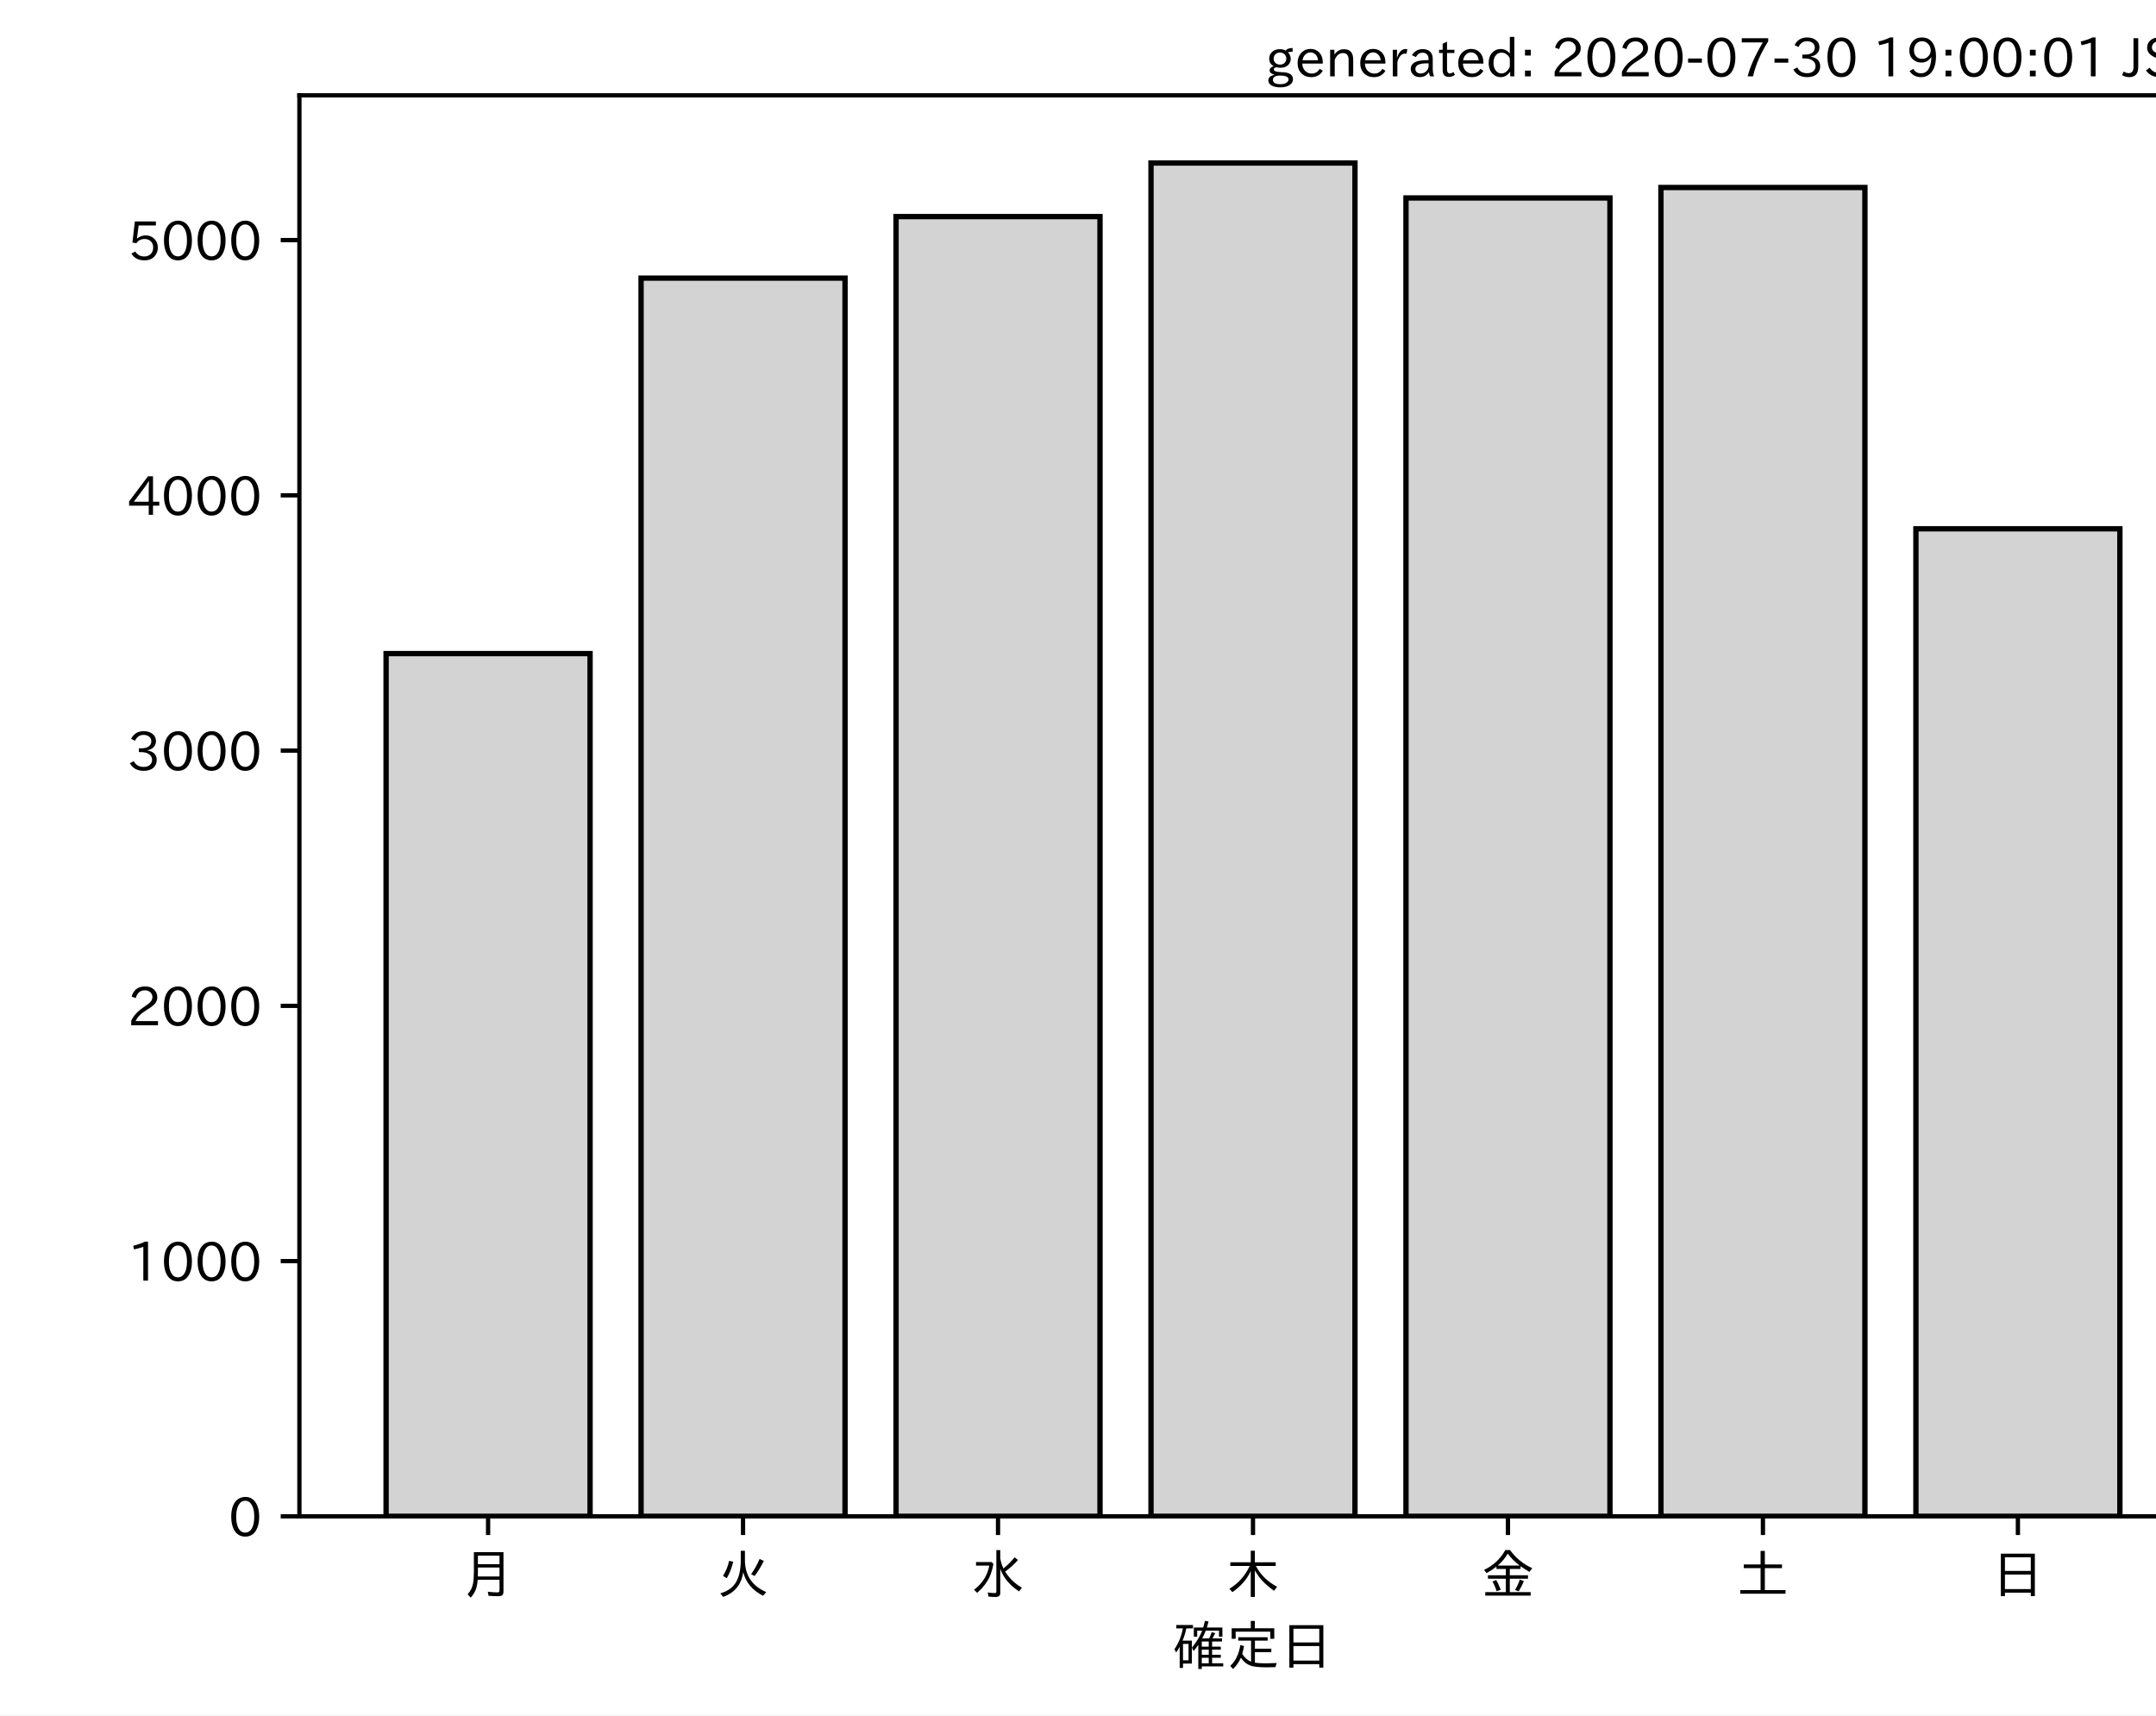
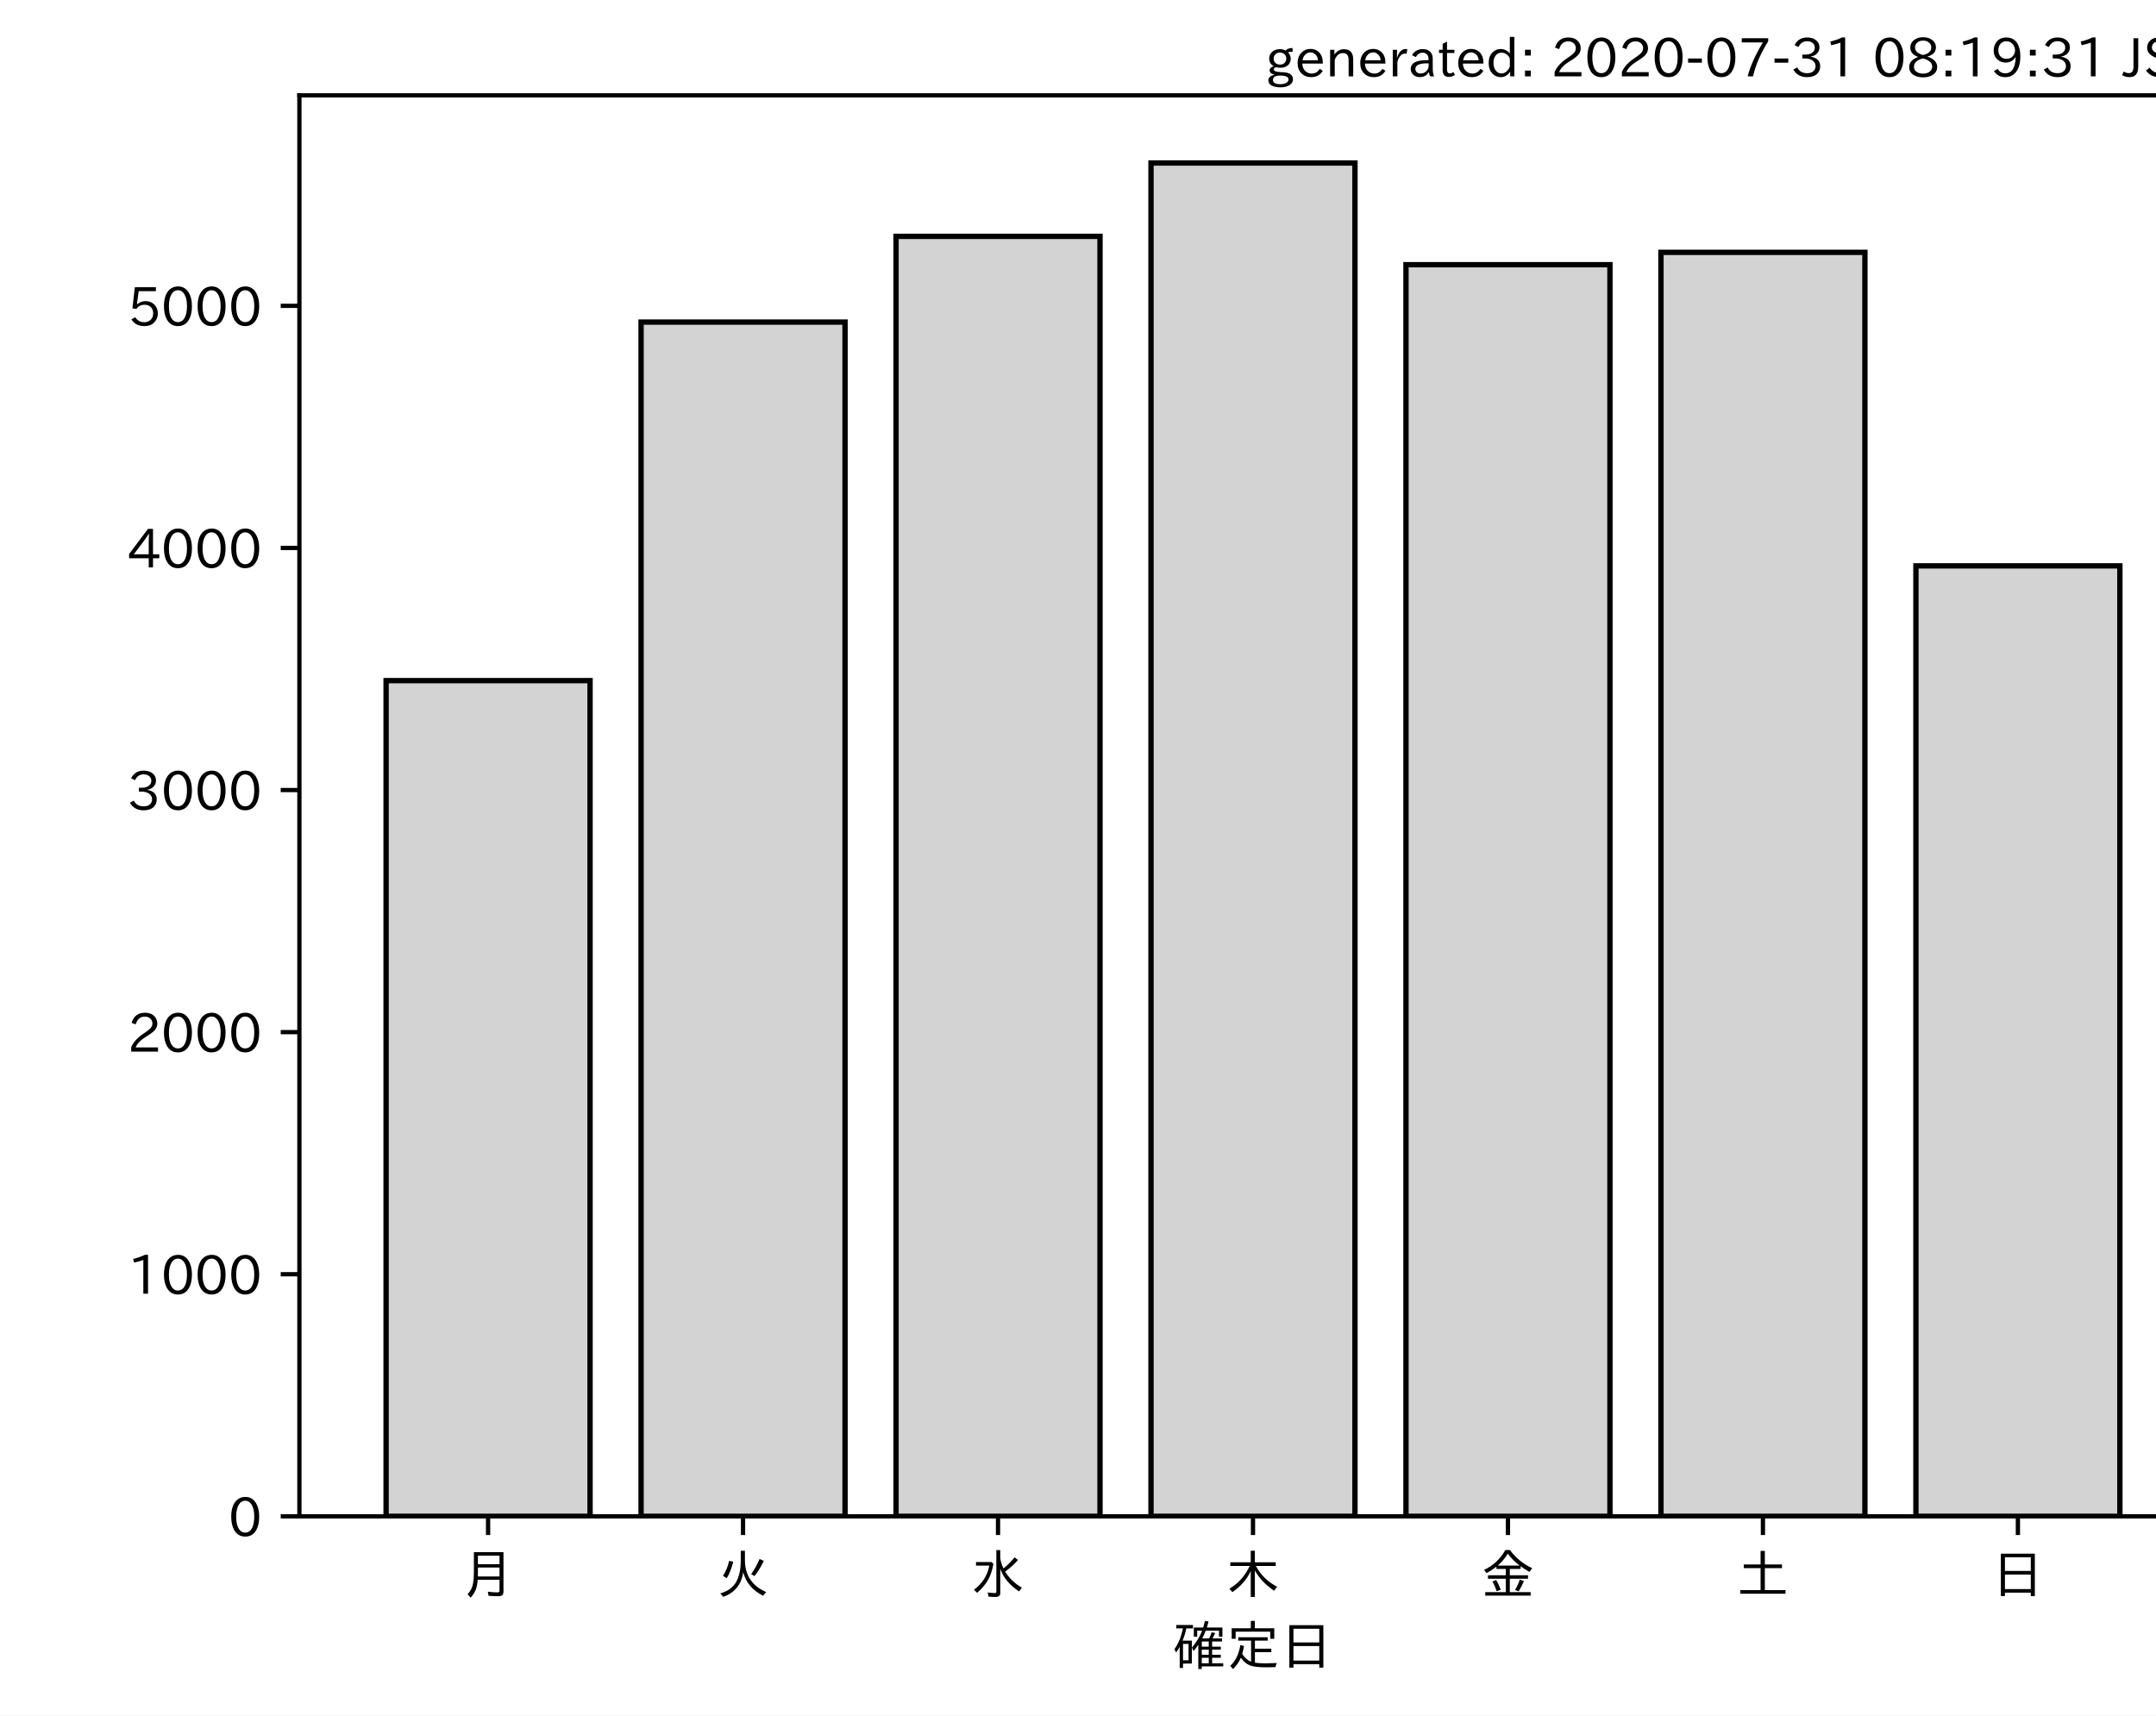
<svg xmlns="http://www.w3.org/2000/svg" xmlns:xlink="http://www.w3.org/1999/xlink" height="321.24pt" version="1.1" viewBox="0 0 403.714 321.24" width="403.714pt">
  <defs>
    <style type="text/css">*{stroke-linecap:butt;stroke-linejoin:round;}</style>
  </defs>
  <g id="figure_1">
    <g id="patch_1">
      <path d="M 0 321.24  L 403.714 321.24  L 403.714 0  L 0 0  z " style="fill:#ffffff;" />
    </g>
    <g id="axes_1">
      <g id="patch_2">
        <path d="M 56.064 283.966  L 413.184 283.966  L 413.184 17.854  L 56.064 17.854  z " style="fill:#ffffff;" />
      </g>
      <g id="patch_3">
-         <path clip-path="url(#pf2f7280e0d)" d="M 72.297 283.966  L 110.491 283.966  L 110.491 122.399  L 72.297 122.399  z " style="fill:#d3d3d3;stroke:#000000;stroke-linejoin:miter;" />
+         <path clip-path="url(#pad00ad2ce7)" d="M 72.297 283.966  L 110.491 283.966  L 110.491 127.459  L 72.297 127.459  z " style="fill:#d3d3d3;stroke:#000000;stroke-linejoin:miter;" />
      </g>
      <g id="patch_4">
-         <path clip-path="url(#pf2f7280e0d)" d="M 120.04 283.966  L 158.235 283.966  L 158.235 52.084  L 120.04 52.084  z " style="fill:#d3d3d3;stroke:#000000;stroke-linejoin:miter;" />
+         <path clip-path="url(#pad00ad2ce7)" d="M 120.04 283.966  L 158.235 283.966  L 158.235 60.313  L 120.04 60.313  z " style="fill:#d3d3d3;stroke:#000000;stroke-linejoin:miter;" />
      </g>
      <g id="patch_5">
-         <path clip-path="url(#pf2f7280e0d)" d="M 167.783 283.966  L 205.978 283.966  L 205.978 40.564  L 167.783 40.564  z " style="fill:#d3d3d3;stroke:#000000;stroke-linejoin:miter;" />
+         <path clip-path="url(#pad00ad2ce7)" d="M 167.783 283.966  L 205.978 283.966  L 205.978 44.264  L 167.783 44.264  z " style="fill:#d3d3d3;stroke:#000000;stroke-linejoin:miter;" />
      </g>
      <g id="patch_6">
-         <path clip-path="url(#pf2f7280e0d)" d="M 215.527 283.966  L 253.721 283.966  L 253.721 30.526  L 215.527 30.526  z " style="fill:#d3d3d3;stroke:#000000;stroke-linejoin:miter;" />
+         <path clip-path="url(#pad00ad2ce7)" d="M 215.527 283.966  L 253.721 283.966  L 253.721 30.526  L 215.527 30.526  z " style="fill:#d3d3d3;stroke:#000000;stroke-linejoin:miter;" />
      </g>
      <g id="patch_7">
-         <path clip-path="url(#pf2f7280e0d)" d="M 263.27 283.966  L 301.465 283.966  L 301.465 37.075  L 263.27 37.075  z " style="fill:#d3d3d3;stroke:#000000;stroke-linejoin:miter;" />
+         <path clip-path="url(#pad00ad2ce7)" d="M 263.27 283.966  L 301.465 283.966  L 301.465 49.568  L 263.27 49.568  z " style="fill:#d3d3d3;stroke:#000000;stroke-linejoin:miter;" />
      </g>
      <g id="patch_8">
-         <path clip-path="url(#pf2f7280e0d)" d="M 311.013 283.966  L 349.208 283.966  L 349.208 35.115  L 311.013 35.115  z " style="fill:#d3d3d3;stroke:#000000;stroke-linejoin:miter;" />
+         <path clip-path="url(#pad00ad2ce7)" d="M 311.013 283.966  L 349.208 283.966  L 349.208 47.256  L 311.013 47.256  z " style="fill:#d3d3d3;stroke:#000000;stroke-linejoin:miter;" />
      </g>
      <g id="patch_9">
-         <path clip-path="url(#pf2f7280e0d)" d="M 358.757 283.966  L 396.951 283.966  L 396.951 99.025  L 358.757 99.025  z " style="fill:#d3d3d3;stroke:#000000;stroke-linejoin:miter;" />
+         <path clip-path="url(#pad00ad2ce7)" d="M 358.757 283.966  L 396.951 283.966  L 396.951 105.969  L 358.757 105.969  z " style="fill:#d3d3d3;stroke:#000000;stroke-linejoin:miter;" />
      </g>
      <g id="matplotlib.axis_1">
        <g id="xtick_1">
          <g id="line2d_1">
            <defs>
-               <path d="M 0 0  L 0 3.5  " id="mf4f9eef29b" style="stroke:#000000;stroke-width:0.8;" />
+               <path d="M 0 0  L 0 3.5  " id="m09efaca2df" style="stroke:#000000;stroke-width:0.8;" />
            </defs>
            <g>
-               <use style="stroke:#000000;stroke-width:0.8;" x="91.394" xlink:href="#mf4f9eef29b" y="283.966" />
+               <use style="stroke:#000000;stroke-width:0.8;" x="91.394" xlink:href="#m09efaca2df" y="283.966" />
            </g>
          </g>
          <g id="text_1">
            <g transform="translate(86.39412 298.4567)scale(0.1 -0.1)">
              <defs>
                <path d="M 78.812 77.875  L 78.812 4  Q 78.812 -1.219 76.078 -3.172  Q 73.969 -4.688 68.797 -4.688  Q 60.844 -4.688 50.828 -3.859  L 49.516 3.812  Q 58.594 2.484 67.094 2.484  Q 70.359 2.484 71.047 4.109  Q 71.391 4.891 71.391 6.844  L 71.391 26.125  L 30.516 26.125  Q 29.781 14.938 26.812 7.422  Q 24.031 0.094 17.438 -7.375  L 11.625 -0.984  Q 19.672 7.422 21.922 19.438  Q 23.438 27.688 23.438 41.406  L 23.438 77.875  z M 30.953 71.391  L 30.953 55.328  L 71.391 55.328  L 71.391 71.391  z M 30.953 49.125  L 30.953 39.938  Q 30.953 35.75 30.859 33.547  L 30.859 32.328  L 71.391 32.328  L 71.391 49.125  z " id="IPAexGothic-26376" />
              </defs>
              <use xlink:href="#IPAexGothic-26376" />
            </g>
          </g>
        </g>
        <g id="xtick_2">
          <g id="line2d_2">
            <g>
-               <use style="stroke:#000000;stroke-width:0.8;" x="139.137" xlink:href="#mf4f9eef29b" y="283.966" />
+               <use style="stroke:#000000;stroke-width:0.8;" x="139.137" xlink:href="#m09efaca2df" y="283.966" />
            </g>
          </g>
          <g id="text_2">
            <g transform="translate(134.1374 298.4567)scale(0.1 -0.1)">
              <defs>
                <path d="M 53.516 80.422  L 53.516 63.188  Q 53.516 20.359 93.406 3.078  L 87.5 -3.812  Q 57.672 11.328 50.297 40.375  Q 45.359 5.672 12.797 -5.906  L 7.422 0.688  Q 28.859 6.844 37.406 22.609  Q 45.703 37.844 45.703 62.016  L 45.703 80.422  z M 12.406 33.5  Q 20.703 46.141 23.828 61.531  L 31.641 59.906  Q 27 41.312 19.438 29  z M 65.141 36.625  Q 74.656 50.047 80.906 64.984  L 88.922 61.531  Q 81.109 45.406 71.531 33.109  z " id="IPAexGothic-28779" />
              </defs>
              <use xlink:href="#IPAexGothic-28779" />
            </g>
          </g>
        </g>
        <g id="xtick_3">
          <g id="line2d_3">
            <g>
-               <use style="stroke:#000000;stroke-width:0.8;" x="186.881" xlink:href="#mf4f9eef29b" y="283.966" />
+               <use style="stroke:#000000;stroke-width:0.8;" x="186.881" xlink:href="#m09efaca2df" y="283.966" />
            </g>
          </g>
          <g id="text_3">
            <g transform="translate(181.8807 298.4567)scale(0.1 -0.1)">
              <defs>
                <path d="M 54.203 65.922  Q 56.156 55.562 60.203 47.312  Q 71.578 56.453 81 68.109  L 87.406 63.188  Q 77.25 51.516 63.375 41.406  Q 75 22.609 94.672 11.375  L 89.5 4.297  Q 62.75 21.781 54.203 46.781  L 54.203 0.984  Q 54.203 -6.109 44.875 -6.109  Q 38.812 -6.109 32.172 -5.422  L 30.766 2.391  Q 38.422 1.219 44 1.219  Q 46.875 1.219 46.875 4.109  L 46.875 81.688  L 54.203 81.688  z M 8.797 59.281  L 38.094 59.281  L 41.359 55.766  Q 38.672 41.219 34.078 31.297  Q 26.656 15.375 10.891 1.703  L 4.984 7.422  Q 28.266 24.656 33.688 52.594  L 8.797 52.594  z " id="IPAexGothic-27700" />
              </defs>
              <use xlink:href="#IPAexGothic-27700" />
            </g>
          </g>
        </g>
        <g id="xtick_4">
          <g id="line2d_4">
            <g>
-               <use style="stroke:#000000;stroke-width:0.8;" x="234.624" xlink:href="#mf4f9eef29b" y="283.966" />
+               <use style="stroke:#000000;stroke-width:0.8;" x="234.624" xlink:href="#m09efaca2df" y="283.966" />
            </g>
          </g>
          <g id="text_4">
            <g transform="translate(229.6241 298.4567)scale(0.1 -0.1)">
              <defs>
                <path d="M 55.422 52  Q 68.5 27 95.125 13.094  L 89.5 5.516  Q 64.594 22.797 53.516 43.703  L 53.516 -6  L 45.797 -6  L 45.797 42.672  Q 35.5 19.578 11.422 2.984  L 5.812 9.281  Q 31.453 24.75 43.797 52  L 7.516 52  L 7.516 58.891  L 45.797 58.891  L 45.797 80.469  L 53.516 80.469  L 53.516 58.891  L 92.531 58.891  L 92.531 52  z " id="IPAexGothic-26408" />
              </defs>
              <use xlink:href="#IPAexGothic-26408" />
            </g>
          </g>
        </g>
        <g id="xtick_5">
          <g id="line2d_5">
            <g>
-               <use style="stroke:#000000;stroke-width:0.8;" x="282.367" xlink:href="#mf4f9eef29b" y="283.966" />
+               <use style="stroke:#000000;stroke-width:0.8;" x="282.367" xlink:href="#m09efaca2df" y="283.966" />
            </g>
          </g>
          <g id="text_5">
            <g transform="translate(277.3674 298.4567)scale(0.1 -0.1)">
              <defs>
                <path d="M 53.469 46.391  L 53.469 34.516  L 87.547 34.516  L 87.547 28.125  L 53.469 28.125  L 53.469 2.984  L 92.531 2.984  L 92.531 -3.516  L 7.516 -3.516  L 7.516 2.984  L 46.047 2.984  L 46.047 28.125  L 12.547 28.125  L 12.547 34.516  L 46.047 34.516  L 46.047 46.391  L 28.422 46.391  L 28.422 50.688  Q 19.734 43.891 9.906 38.531  L 5.219 44.578  Q 31.344 56.984 45.016 81.781  L 53.766 81.781  Q 70.359 59.234 95.453 47.797  L 90.234 40.828  Q 81.547 45.844 73.641 51.469  L 73.641 46.391  z M 72.016 52.688  Q 59.078 62.406 49.562 75.094  Q 42.828 63.141 30.812 52.688  z M 28.719 4.688  Q 26.078 13.719 21 22.797  L 27.875 25.688  Q 31.938 19.188 36.531 7.516  z M 63.188 6.891  Q 68.797 16.406 72.219 26.516  L 79.891 23.578  Q 75.922 14.156 70.125 4.5  z " id="IPAexGothic-37329" />
              </defs>
              <use xlink:href="#IPAexGothic-37329" />
            </g>
          </g>
        </g>
        <g id="xtick_6">
          <g id="line2d_6">
            <g>
-               <use style="stroke:#000000;stroke-width:0.8;" x="330.111" xlink:href="#mf4f9eef29b" y="283.966" />
+               <use style="stroke:#000000;stroke-width:0.8;" x="330.111" xlink:href="#m09efaca2df" y="283.966" />
            </g>
          </g>
          <g id="text_6">
            <g transform="translate(325.1107 298.4567)scale(0.1 -0.1)">
              <defs>
                <path d="M 45.609 54.781  L 45.609 80.172  L 53.609 80.172  L 53.609 54.781  L 85.688 54.781  L 85.688 47.906  L 53.609 47.906  L 53.609 6.781  L 92.328 6.781  L 92.328 0  L 7.625 0  L 7.625 6.781  L 45.609 6.781  L 45.609 47.906  L 14.109 47.906  L 14.109 54.781  z " id="IPAexGothic-22303" />
              </defs>
              <use xlink:href="#IPAexGothic-22303" />
            </g>
          </g>
        </g>
        <g id="xtick_7">
          <g id="line2d_7">
            <g>
-               <use style="stroke:#000000;stroke-width:0.8;" x="377.854" xlink:href="#mf4f9eef29b" y="283.966" />
+               <use style="stroke:#000000;stroke-width:0.8;" x="377.854" xlink:href="#m09efaca2df" y="283.966" />
            </g>
          </g>
          <g id="text_7">
            <g transform="translate(372.854 298.4567)scale(0.1 -0.1)">
              <defs>
                <path d="M 81.734 75  L 81.734 -4.5  L 74.125 -4.5  L 74.125 2  L 25.734 2  L 25.734 -4.5  L 18.109 -4.5  L 18.109 75  z M 25.734 68.312  L 25.734 42.672  L 74.125 42.672  L 74.125 68.312  z M 25.734 35.891  L 25.734 8.688  L 74.125 8.688  L 74.125 35.891  z " id="IPAexGothic-26085" />
              </defs>
              <use xlink:href="#IPAexGothic-26085" />
            </g>
          </g>
        </g>
        <g id="text_8">
          <g transform="translate(219.6241 311.8473)scale(0.1 -0.1)">
            <defs>
              <path d="M 67.922 50.297  Q 70.562 55.281 72.609 61.812  L 79.297 60.203  Q 76.172 53.609 74.219 50.297  L 92 50.297  L 92 44.484  L 73.438 44.484  L 73.438 34.719  L 89.703 34.719  L 89.703 29.203  L 73.438 29.203  L 73.438 19.531  L 89.703 19.531  L 89.703 14.016  L 73.438 14.016  L 73.438 3.609  L 94.281 3.609  L 94.281 -2.203  L 54.109 -2.203  L 54.109 -6.984  L 47.609 -6.984  L 47.609 38.188  Q 43.062 31.547 38.812 26.609  L 35.688 32.812  Q 49.359 49.953 54.781 64.797  L 45.516 64.797  L 45.516 53.516  L 39.203 53.516  L 39.203 70.609  L 56.781 70.609  Q 58.594 76.609 60.109 83.109  L 66.703 81.891  Q 65.234 75.531 63.625 70.609  L 92.719 70.609  L 92.719 53.516  L 86.328 53.516  L 86.328 64.797  L 61.531 64.797  Q 58.547 56.984 54.891 50.297  z M 67.141 44.484  L 54.109 44.484  L 54.109 34.719  L 67.141 34.719  z M 67.141 29.203  L 54.109 29.203  L 54.109 19.531  L 67.141 19.531  z M 67.141 14.016  L 54.109 14.016  L 54.109 3.609  L 67.141 3.609  z M 18.109 46  L 35.547 46  L 35.547 3.078  L 18.953 3.078  L 18.953 -5.125  L 12.75 -5.125  L 12.75 34.469  Q 10.156 29.734 6.156 23.781  L 2.938 29.984  Q 14.547 47.078 18.75 69  L 6.344 69  L 6.344 75.297  L 37.641 75.297  L 37.641 69  L 25.25 69  L 24.953 68.016  Q 22.75 57.234 18.109 46  z M 18.953 39.891  L 18.953 9.188  L 29.344 9.188  L 29.344 39.891  z " id="IPAexGothic-30906" />
              <path d="M 53.609 4.734  Q 61.422 3.516 73.578 3.516  Q 81.109 3.516 94.578 4.109  Q 93.172 0.922 92 -3.562  Q 81.781 -3.906 75.688 -3.906  Q 55.766 -3.906 46.922 -1.219  Q 35.297 2.391 27.344 14.109  Q 22.516 2.547 12.594 -7.172  L 7.422 -1.172  Q 22.125 11.859 26.312 37.797  L 33.203 35.984  Q 31.734 27.438 29.828 21.188  Q 36.531 10.594 46.438 6.5  L 46.438 46  L 22.406 46  L 22.406 52.391  L 77.484 52.391  L 77.484 46  L 53.609 46  L 53.609 31  L 84.328 31  L 84.328 24.516  L 53.609 24.516  z M 53.422 69.188  L 89.844 69.188  L 89.844 49.469  L 82.422 49.469  L 82.422 62.891  L 17.531 62.891  L 17.531 49.469  L 10.109 49.469  L 10.109 69.188  L 45.906 69.188  L 45.906 83.016  L 53.422 83.016  z " id="IPAexGothic-23450" />
            </defs>
            <use xlink:href="#IPAexGothic-30906" />
            <use x="100" xlink:href="#IPAexGothic-23450" />
            <use x="200" xlink:href="#IPAexGothic-26085" />
          </g>
        </g>
      </g>
      <g id="matplotlib.axis_2">
        <g id="ytick_1">
          <g id="line2d_8">
            <defs>
-               <path d="M 0 0  L -3.5 0  " id="m41e1e78779" style="stroke:#000000;stroke-width:0.8;" />
+               <path d="M 0 0  L -3.5 0  " id="m94ca36ff31" style="stroke:#000000;stroke-width:0.8;" />
            </defs>
            <g>
-               <use style="stroke:#000000;stroke-width:0.8;" x="56.064" xlink:href="#m41e1e78779" y="283.966" />
+               <use style="stroke:#000000;stroke-width:0.8;" x="56.064" xlink:href="#m94ca36ff31" y="283.966" />
            </g>
          </g>
          <g id="text_9">
            <g transform="translate(42.76562 287.7114)scale(0.1 -0.1)">
              <defs>
                <path d="M 31.844 73.828  Q 45.016 73.828 52.094 61.625  Q 57.719 51.953 57.719 36.625  Q 57.719 21.438 52.094 11.578  Q 45.125 -0.484 31.5 -0.484  Q 17.922 -0.484 10.938 11.578  Q 5.328 21.438 5.328 36.719  Q 5.328 58.016 15.625 67.719  Q 22.172 73.828 31.844 73.828  z M 31.5 66.656  Q 23.688 66.656 19.188 58.734  Q 14.594 50.734 14.594 36.625  Q 14.594 22.75 19.094 14.797  Q 23.641 6.984 31.5 6.984  Q 40.922 6.984 45.453 18.016  Q 48.438 25.344 48.438 37.109  Q 48.438 50.875 43.844 58.734  Q 39.203 66.656 31.5 66.656  z " id="IPAexGothic-48" />
              </defs>
              <use xlink:href="#IPAexGothic-48" />
            </g>
          </g>
        </g>
        <g id="ytick_2">
          <g id="line2d_9">
            <g>
-               <use style="stroke:#000000;stroke-width:0.8;" x="56.064" xlink:href="#m41e1e78779" y="236.165" />
+               <use style="stroke:#000000;stroke-width:0.8;" x="56.064" xlink:href="#m94ca36ff31" y="238.628" />
            </g>
          </g>
          <g id="text_10">
-             <g transform="translate(23.87031 239.9105)scale(0.1 -0.1)">
+             <g transform="translate(23.87031 242.3733)scale(0.1 -0.1)">
              <defs>
                <path d="M 38.484 0.984  L 29.688 0.984  L 29.688 64.109  Q 21.438 61.281 12.312 59.328  L 10.688 66.109  Q 23.734 69.391 32.906 73.922  L 38.484 73.922  z " id="IPAexGothic-49" />
              </defs>
              <use xlink:href="#IPAexGothic-49" />
              <use x="62.988" xlink:href="#IPAexGothic-48" />
              <use x="125.977" xlink:href="#IPAexGothic-48" />
              <use x="188.965" xlink:href="#IPAexGothic-48" />
            </g>
          </g>
        </g>
        <g id="ytick_3">
          <g id="line2d_10">
            <g>
-               <use style="stroke:#000000;stroke-width:0.8;" x="56.064" xlink:href="#m41e1e78779" y="188.364" />
+               <use style="stroke:#000000;stroke-width:0.8;" x="56.064" xlink:href="#m94ca36ff31" y="193.29" />
            </g>
          </g>
          <g id="text_11">
-             <g transform="translate(23.87031 192.1097)scale(0.1 -0.1)">
+             <g transform="translate(23.87031 197.0352)scale(0.1 -0.1)">
              <defs>
                <path d="M 57.172 0.984  L 6.984 0.984  L 6.984 9.281  Q 12.891 23.047 29.594 34.422  L 32.375 36.281  Q 40.922 42.141 43.609 45.406  Q 46.688 49.266 46.688 53.812  Q 46.688 58.938 43.062 62.547  Q 39.062 66.547 32.562 66.547  Q 19.531 66.547 15.484 52  L 7.766 54.781  Q 13.328 73.828 33.062 73.828  Q 43.844 73.828 50.25 67.438  Q 55.859 61.672 55.859 53.516  Q 55.859 47.469 52.25 42.531  Q 48.922 37.75 36.969 30.281  L 34.859 29  Q 19.625 19.578 15.281 8.891  L 57.172 8.891  z " id="IPAexGothic-50" />
              </defs>
              <use xlink:href="#IPAexGothic-50" />
              <use x="62.988" xlink:href="#IPAexGothic-48" />
              <use x="125.977" xlink:href="#IPAexGothic-48" />
              <use x="188.965" xlink:href="#IPAexGothic-48" />
            </g>
          </g>
        </g>
        <g id="ytick_4">
          <g id="line2d_11">
            <g>
-               <use style="stroke:#000000;stroke-width:0.8;" x="56.064" xlink:href="#m41e1e78779" y="140.564" />
+               <use style="stroke:#000000;stroke-width:0.8;" x="56.064" xlink:href="#m94ca36ff31" y="147.952" />
            </g>
          </g>
          <g id="text_12">
-             <g transform="translate(23.87031 144.3089)scale(0.1 -0.1)">
+             <g transform="translate(23.87031 151.6971)scale(0.1 -0.1)">
              <defs>
                <path d="M 37.203 37.797  Q 54.781 34.625 54.781 19.969  Q 54.781 11.188 48.875 5.562  Q 42.328 -0.484 30.375 -0.484  Q 12.453 -0.484 4.5 13.766  L 11.812 17.672  Q 17.328 6.891 30.281 6.891  Q 37.891 6.891 42.094 10.797  Q 46.094 14.5 46.094 20.172  Q 46.094 26.859 40.094 30.906  Q 34.625 34.578 25.688 34.578  L 21.297 34.578  L 21.297 41.703  L 25.875 41.703  Q 34.859 41.703 39.594 45.125  Q 44.672 48.734 44.672 54.828  Q 44.672 61.469 38.969 64.656  Q 35.297 66.844 30.172 66.844  Q 19.344 66.844 14.109 55.906  L 6.781 59.422  Q 14.016 73.828 30.281 73.828  Q 40.578 73.828 46.969 68.656  Q 53.375 63.578 53.375 55.219  Q 53.375 47.312 47.172 42.281  Q 43.172 39.062 37.203 38.188  z " id="IPAexGothic-51" />
              </defs>
              <use xlink:href="#IPAexGothic-51" />
              <use x="62.988" xlink:href="#IPAexGothic-48" />
              <use x="125.977" xlink:href="#IPAexGothic-48" />
              <use x="188.965" xlink:href="#IPAexGothic-48" />
            </g>
          </g>
        </g>
        <g id="ytick_5">
          <g id="line2d_12">
            <g>
-               <use style="stroke:#000000;stroke-width:0.8;" x="56.064" xlink:href="#m41e1e78779" y="92.763" />
+               <use style="stroke:#000000;stroke-width:0.8;" x="56.064" xlink:href="#m94ca36ff31" y="102.614" />
            </g>
          </g>
          <g id="text_13">
-             <g transform="translate(23.87031 96.50805)scale(0.1 -0.1)">
+             <g transform="translate(23.87031 106.359)scale(0.1 -0.1)">
              <defs>
                <path d="M 59.578 18.109  L 47.797 18.109  L 47.797 0.984  L 39.797 0.984  L 39.797 18.109  L 3.078 18.109  L 3.078 26.125  L 38.375 73.094  L 47.797 73.094  L 47.797 25.531  L 59.578 25.531  z M 40.281 64.203  L 39.984 64.203  Q 35.594 57.125 31.297 51.312  L 11.859 25.531  L 39.797 25.531  L 39.797 49.125  Q 39.797 54.391 40.281 64.203  z " id="IPAexGothic-52" />
              </defs>
              <use xlink:href="#IPAexGothic-52" />
              <use x="62.988" xlink:href="#IPAexGothic-48" />
              <use x="125.977" xlink:href="#IPAexGothic-48" />
              <use x="188.965" xlink:href="#IPAexGothic-48" />
            </g>
          </g>
        </g>
        <g id="ytick_6">
          <g id="line2d_13">
            <g>
-               <use style="stroke:#000000;stroke-width:0.8;" x="56.064" xlink:href="#m41e1e78779" y="44.962" />
+               <use style="stroke:#000000;stroke-width:0.8;" x="56.064" xlink:href="#m94ca36ff31" y="57.276" />
            </g>
          </g>
          <g id="text_14">
-             <g transform="translate(23.87031 48.70723)scale(0.1 -0.1)">
+             <g transform="translate(23.87031 61.02086)scale(0.1 -0.1)">
              <defs>
                <path d="M 18.406 40.672  Q 25.531 46.297 33.938 46.297  Q 44 46.297 50.641 39.5  Q 56.844 33.016 56.844 23.391  Q 56.844 14.656 51.516 8.016  Q 44.828 -0.484 31.734 -0.484  Q 14.984 -0.484 7.328 12.25  L 14.656 16.062  Q 20.453 6.781 31.453 6.781  Q 38.531 6.781 43.266 11.188  Q 48.141 15.828 48.141 23.484  Q 48.141 30.719 43.844 35.016  Q 39.359 39.5 32.125 39.5  Q 21.969 39.5 16.75 31.688  L 9.234 32.672  L 13.812 72.406  L 53.219 72.406  L 53.219 64.891  L 20.953 64.891  L 17.719 40.672  z " id="IPAexGothic-53" />
              </defs>
              <use xlink:href="#IPAexGothic-53" />
              <use x="62.988" xlink:href="#IPAexGothic-48" />
              <use x="125.977" xlink:href="#IPAexGothic-48" />
              <use x="188.965" xlink:href="#IPAexGothic-48" />
            </g>
          </g>
        </g>
      </g>
      <g id="patch_10">
        <path d="M 56.064 283.966  L 56.064 17.854  " style="fill:none;stroke:#000000;stroke-linecap:square;stroke-linejoin:miter;stroke-width:0.8;" />
      </g>
      <g id="patch_11">
        <path style="fill:none;stroke:#000000;stroke-linecap:square;stroke-linejoin:miter;stroke-width:0.8;" />
      </g>
      <g id="patch_12">
        <path d="M 56.064 283.966  L 404.714 283.966  " style="fill:none;stroke:#000000;stroke-linecap:square;stroke-linejoin:miter;stroke-width:0.8;" />
      </g>
      <g id="patch_13">
        <path d="M 56.064 17.854  L 404.714 17.854  " style="fill:none;stroke:#000000;stroke-linecap:square;stroke-linejoin:miter;stroke-width:0.8;" />
      </g>
    </g>
    <g id="text_15">
      <g transform="translate(236.9497 14.39806)scale(0.1 -0.1)">
        <defs>
          <path d="M 20.797 17.969  Q 15.719 17.531 15.719 14.062  Q 15.719 9.578 27.547 8.984  L 33.297 8.688  Q 51.609 7.766 51.609 -4.594  Q 51.609 -10.938 45.703 -14.984  Q 39.359 -19.578 28.031 -19.578  Q 17.781 -19.578 11.531 -16.062  Q 5.516 -12.641 5.516 -6.688  Q 5.516 1.312 16.797 3.859  L 16.797 4.203  Q 7.906 6.453 7.906 12.156  Q 7.906 17.438 15.531 20.266  Q 7.125 24.609 7.125 34.078  Q 7.125 41.406 12.016 46.297  Q 17.625 51.906 27.156 51.906  Q 33.203 51.906 37.844 49.266  Q 41.406 53.953 50.922 54.109  L 50.922 47.078  Q 44.344 46.922 42.234 45.906  Q 47.406 40.828 47.406 33.891  Q 47.406 27 42.719 22.266  Q 37.5 17.094 28.328 17.094  Q 24.422 17.094 20.797 17.969  z M 27.094 45.609  Q 22.016 45.609 18.703 42.281  Q 15.438 39.016 15.438 34.078  Q 15.438 29.25 18.5 26.312  Q 21.828 23 27.438 23  Q 32.719 23 35.891 26.219  Q 39.109 29.391 39.109 34.422  Q 39.109 39.016 35.891 42.188  Q 32.516 45.609 27.094 45.609  z M 27.391 2.484  Q 14.109 2.484 14.109 -5.719  Q 14.109 -13.672 28.125 -13.672  Q 37.156 -13.672 41.219 -9.469  Q 43.312 -7.516 43.312 -4.891  Q 43.312 2.484 27.391 2.484  z " id="IPAexGothic-103" />
          <path d="M 13.484 24.906  Q 13.922 16.266 18.891 11.281  Q 23.969 6.203 31.203 6.203  Q 40.719 6.203 46.297 15.094  L 51.906 11.375  Q 44.828 -0.484 30.172 -0.484  Q 19.094 -0.484 11.969 6.594  Q 4.781 13.812 4.781 25.641  Q 4.781 38.188 12.312 45.703  Q 19 52.391 29 52.391  Q 38.422 52.391 44.781 46.188  Q 51.906 38.969 51.906 26.906  L 51.906 24.906  z M 43.062 31.203  Q 42.328 37.984 38.281 41.891  Q 34.281 45.906 28.812 45.906  Q 22.469 45.906 17.969 40.484  Q 14.891 36.812 13.969 31.203  z " id="IPAexGothic-101" />
          <path d="M 52 0.984  L 43.406 0.984  L 43.406 31.891  Q 43.406 44.578 32.906 44.578  Q 22.312 44.578 17.391 31.891  L 17.391 0.984  L 8.797 0.984  L 8.797 50.781  L 16.797 50.781  L 16.797 41.797  Q 23.828 51.812 34.719 51.812  Q 52 51.812 52 32.375  z " id="IPAexGothic-110" />
          <path d="M 36.078 51.812  L 34.578 43.266  Q 32.906 43.609 31.594 43.609  Q 25.828 43.609 22.078 38.188  Q 17.391 31.344 17.391 26.172  L 17.391 0.984  L 8.797 0.984  L 8.797 50.781  L 16.891 50.781  L 16.5 35.984  L 16.703 35.984  Q 22.219 52.203 32.766 52.203  Q 34.469 52.203 36.078 51.812  z " id="IPAexGothic-114" />
          <path d="M 49.312 0.984  L 41.75 0.984  Q 39.984 4.734 39.547 8.688  L 39.203 8.688  Q 33.547 -0.391 22.312 -0.391  Q 14.594 -0.391 9.719 4.5  Q 5.422 8.797 5.422 14.984  Q 5.422 30.422 32.031 31.203  L 38.719 31.391  L 38.719 33.984  Q 38.719 39.203 35.75 42.188  Q 32.625 45.312 27.734 45.312  Q 19.344 45.312 15.141 37.156  L 7.719 40.578  Q 14.656 52 27.938 52  Q 37.109 52 42.047 46.875  Q 46.625 42.281 46.625 33.891  L 46.625 15.578  Q 46.625 6.25 49.312 0.984  z M 38.922 25.391  L 33.453 25.297  Q 14.109 24.859 14.109 14.891  Q 14.109 11.375 16.406 9.078  Q 19.234 6.297 23.828 6.297  Q 30.219 6.297 34.906 10.984  Q 38.922 15.141 38.922 21  z " id="IPAexGothic-97" />
          <path d="M 33.203 3.766  Q 27.641 -0.094 21.828 -0.094  Q 10.203 -0.094 10.203 12.984  L 10.203 44.672  L 3.422 44.672  L 3.422 50.781  L 10.203 50.781  L 10.203 61.969  L 18.406 66.062  L 18.406 50.781  L 32.234 50.781  L 32.234 44.672  L 18.406 44.672  L 18.406 14.156  Q 18.406 6.5 23.641 6.5  Q 27.156 6.5 30.328 9.188  z " id="IPAexGothic-116" />
          <path d="M 52.984 0.984  L 45.172 0.984  L 45.172 9.672  Q 38.141 -0.484 27.391 -0.484  Q 18.453 -0.484 12.312 5.812  Q 4.891 13.188 4.891 25.984  Q 4.891 38.531 12.062 45.906  Q 18.266 52.203 27.391 52.203  Q 37.25 52.203 44.484 43.891  L 44.484 74.906  L 52.984 74.906  z M 44.484 20.359  L 44.484 32.766  Q 44.484 37.703 38.375 42.281  Q 34.078 45.406 28.953 45.406  Q 23.188 45.406 19.188 41.406  Q 13.875 36.078 13.875 26.219  Q 13.875 17.328 18.266 11.719  Q 22.516 6.391 28.859 6.391  Q 36.281 6.391 41.5 13.672  Q 44.484 17.719 44.484 20.359  z " id="IPAexGothic-100" />
          <path d="M 21.391 39.984  L 10.5 39.984  L 10.5 50.781  L 21.391 50.781  z M 21.391 0.984  L 10.5 0.984  L 10.5 11.766  L 21.391 11.766  z " id="IPAexGothic-58" />
          <path id="IPAexGothic-32" />
          <path d="M 30.766 26.609  L 4.984 26.609  L 4.984 34.422  L 30.766 34.422  z " id="IPAexGothic-45" />
          <path d="M 56.203 66.609  Q 34.969 32.906 27.781 0.984  L 17.672 0.984  Q 24.703 28.656 46.094 64.5  L 6.688 64.5  L 6.688 72.406  L 56.203 72.406  z " id="IPAexGothic-55" />
+           <path d="M 39.703 37.891  Q 57.812 31.734 57.812 18.703  Q 57.812 8.453 48.438 3.078  Q 41.609 -0.875 31.5 -0.875  Q 21.344 -0.875 14.5 3.078  Q 5.422 8.297 5.422 18.406  Q 5.422 31.062 22.016 37.203  L 22.016 37.5  Q 7.516 42.719 7.516 54.828  Q 7.516 64.062 15.328 69.625  Q 21.969 74.312 31.547 74.312  Q 42.234 74.312 48.922 68.797  Q 55.516 63.578 55.516 55.719  Q 55.516 42.281 39.703 38.188  z M 31.594 41.016  Q 46.828 44.625 46.828 55.125  Q 46.828 61.188 41.797 64.844  Q 37.703 67.922 31.5 67.922  Q 25.094 67.922 20.797 64.5  Q 16.406 60.891 16.406 55.031  Q 16.406 49.219 21.094 45.703  Q 23.344 43.891 26.906 42.531  Q 31 40.875 31.594 41.016  z M 30.906 34.516  Q 14.406 30.172 14.406 19  Q 14.406 12.109 20.516 8.688  Q 25.094 6.109 31.391 6.109  Q 40.234 6.109 45.016 10.891  Q 48.531 14.406 48.531 19.531  Q 48.531 24.906 43.656 28.906  Q 40.766 31.156 36.719 32.812  Q 31.984 34.719 30.906 34.516  z " id="IPAexGothic-56" />
          <path d="M 46.625 36.812  Q 39.75 26.812 28.328 26.812  Q 19.578 26.812 13.234 32.125  Q 5.719 38.422 5.719 49.422  Q 5.719 59.578 12.016 66.656  Q 18.453 73.828 29.203 73.828  Q 43.75 73.828 50.641 61.719  Q 55.609 52.781 55.609 38.625  Q 55.609 19.531 47.516 9.188  Q 39.891 -0.484 27.641 -0.484  Q 13.422 -0.484 6.109 10.984  L 13.328 14.891  Q 18.062 6.688 27.391 6.688  Q 45.656 6.688 47.016 36.812  z M 29.5 66.844  Q 22.656 66.844 18.312 61.719  Q 14.406 57.078 14.406 50  Q 14.406 42.828 18.109 38.719  Q 22.406 33.797 29.781 33.797  Q 37.984 33.797 42.625 40.188  Q 45.703 44.484 45.703 49.516  Q 45.703 55.516 42.094 60.359  Q 37.109 66.844 29.5 66.844  z " id="IPAexGothic-57" />
          <path d="M 28.422 72.406  L 28.422 19.281  Q 28.422 -0.484 11.922 -0.484  Q 4.734 -0.484 -1.953 3.266  L 1.312 10.062  Q 5.906 6.984 10.844 6.984  Q 19.531 6.984 19.531 18.797  L 19.531 72.406  z " id="IPAexGothic-74" />
          <path d="M 45.609 56.891  Q 40.047 66.547 28.953 66.547  Q 22.703 66.547 18.953 62.641  Q 16.062 59.422 16.062 55.219  Q 16.062 50.594 19.781 47.609  Q 22.562 45.516 31 42  L 34.375 40.578  Q 45.703 36.031 49.859 30.516  Q 53.469 25.688 53.469 19.672  Q 53.469 10.062 46.391 4.5  Q 39.984 -0.484 30.172 -0.484  Q 13.766 -0.484 4.891 11.969  L 11.766 17.188  Q 18.797 7.172 30.281 7.172  Q 35.75 7.172 39.594 9.766  Q 44.391 13.234 44.391 19  Q 44.391 23.484 40.875 27  Q 37.109 30.609 27 34.469  L 24.078 35.594  Q 7.078 42.094 7.078 54.391  Q 7.078 62.594 12.594 67.922  Q 18.797 73.828 29.109 73.828  Q 44.391 73.828 52.484 61.812  z " id="IPAexGothic-83" />
          <path d="M 60.406 64.703  L 33.984 64.703  L 33.984 0.984  L 25.094 0.984  L 25.094 64.703  L -0.484 64.703  L -0.484 72.406  L 60.406 72.406  z " id="IPAexGothic-84" />
        </defs>
        <use xlink:href="#IPAexGothic-103" />
        <use x="55.518" xlink:href="#IPAexGothic-101" />
        <use x="112.402" xlink:href="#IPAexGothic-110" />
        <use x="172.803" xlink:href="#IPAexGothic-101" />
        <use x="229.688" xlink:href="#IPAexGothic-114" />
        <use x="266.699" xlink:href="#IPAexGothic-97" />
        <use x="321.68" xlink:href="#IPAexGothic-116" />
        <use x="356.299" xlink:href="#IPAexGothic-101" />
        <use x="413.184" xlink:href="#IPAexGothic-100" />
        <use x="475.586" xlink:href="#IPAexGothic-58" />
        <use x="507.568" xlink:href="#IPAexGothic-32" />
        <use x="534.57" xlink:href="#IPAexGothic-50" />
        <use x="597.559" xlink:href="#IPAexGothic-48" />
        <use x="660.547" xlink:href="#IPAexGothic-50" />
        <use x="723.535" xlink:href="#IPAexGothic-48" />
        <use x="786.523" xlink:href="#IPAexGothic-45" />
        <use x="822.314" xlink:href="#IPAexGothic-48" />
        <use x="885.303" xlink:href="#IPAexGothic-55" />
        <use x="948.291" xlink:href="#IPAexGothic-45" />
        <use x="984.082" xlink:href="#IPAexGothic-51" />
-         <use x="1047.07" xlink:href="#IPAexGothic-48" />
+         <use x="1047.07" xlink:href="#IPAexGothic-49" />
        <use x="1110.059" xlink:href="#IPAexGothic-32" />
-         <use x="1137.061" xlink:href="#IPAexGothic-49" />
-         <use x="1200.049" xlink:href="#IPAexGothic-57" />
+         <use x="1137.061" xlink:href="#IPAexGothic-48" />
+         <use x="1200.049" xlink:href="#IPAexGothic-56" />
        <use x="1263.037" xlink:href="#IPAexGothic-58" />
-         <use x="1295.02" xlink:href="#IPAexGothic-48" />
-         <use x="1358.008" xlink:href="#IPAexGothic-48" />
+         <use x="1295.02" xlink:href="#IPAexGothic-49" />
+         <use x="1358.008" xlink:href="#IPAexGothic-57" />
        <use x="1420.996" xlink:href="#IPAexGothic-58" />
-         <use x="1452.979" xlink:href="#IPAexGothic-48" />
+         <use x="1452.979" xlink:href="#IPAexGothic-51" />
        <use x="1515.967" xlink:href="#IPAexGothic-49" />
        <use x="1578.955" xlink:href="#IPAexGothic-32" />
        <use x="1605.957" xlink:href="#IPAexGothic-74" />
        <use x="1643.945" xlink:href="#IPAexGothic-83" />
        <use x="1702.441" xlink:href="#IPAexGothic-84" />
      </g>
    </g>
  </g>
  <defs>
-     <clipPath id="pf2f7280e0d">
+     <clipPath id="pad00ad2ce7">
      <rect height="266.112" width="357.12" x="56.064" y="17.854" />
    </clipPath>
  </defs>
</svg>
